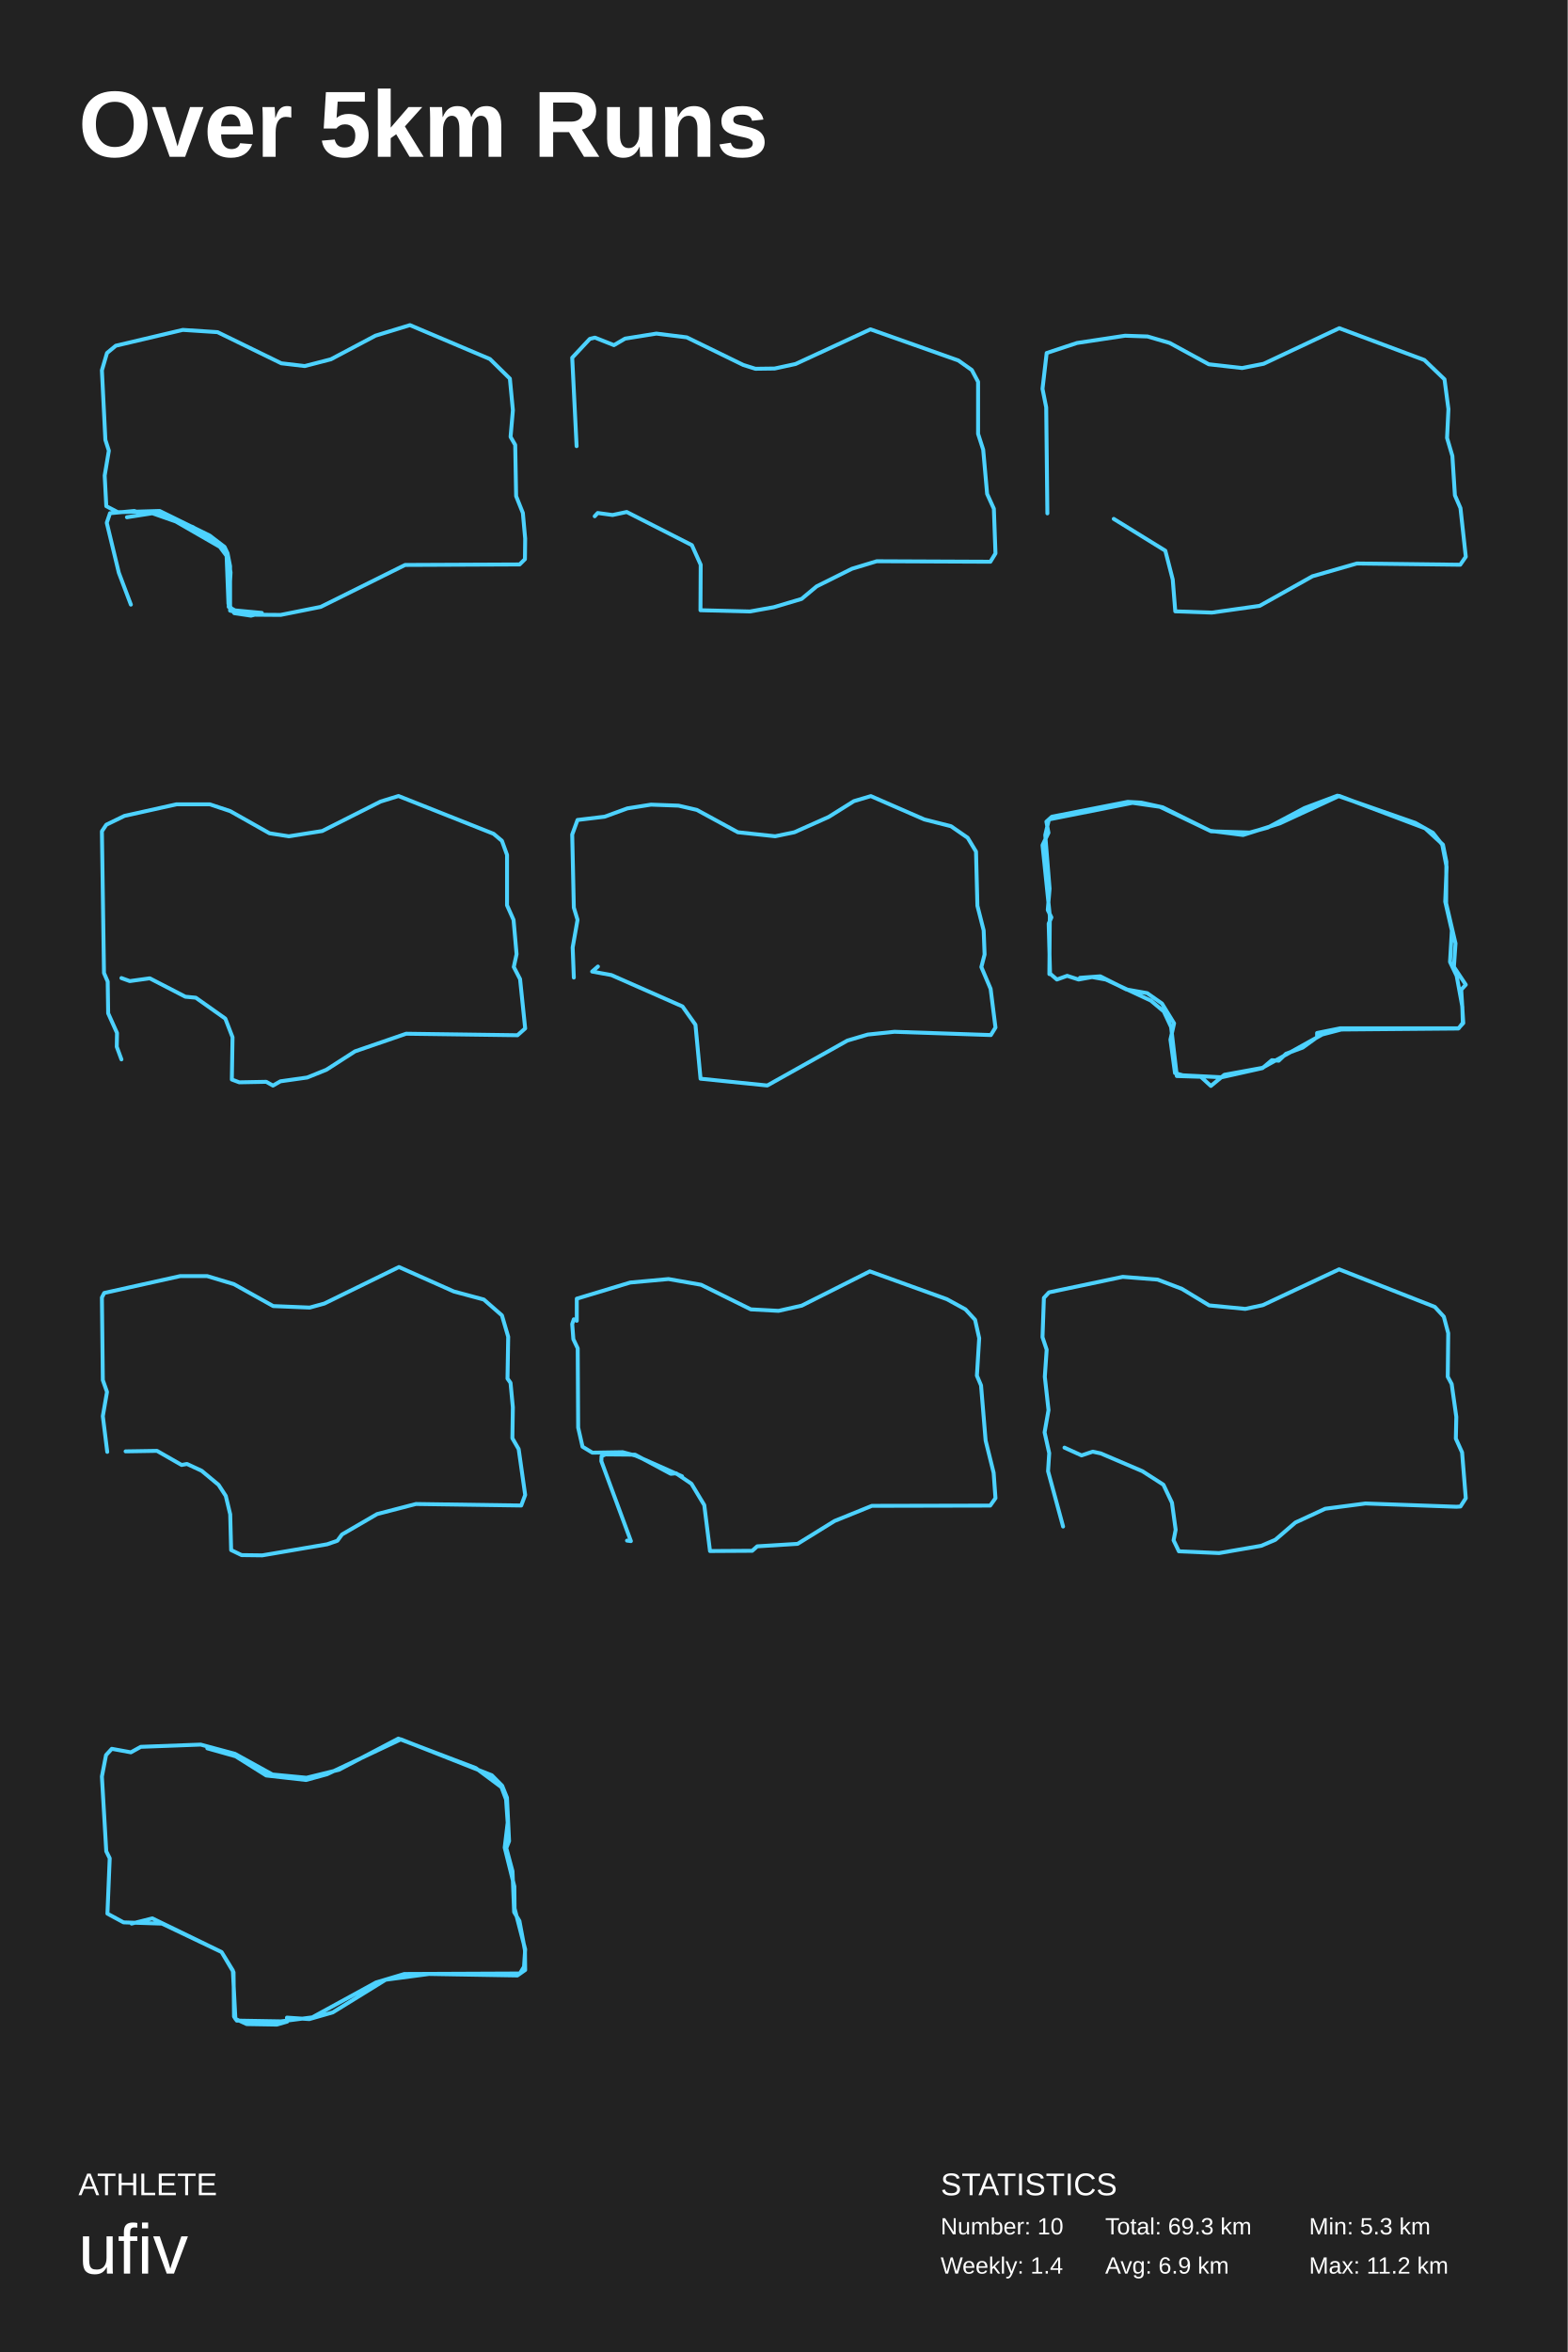
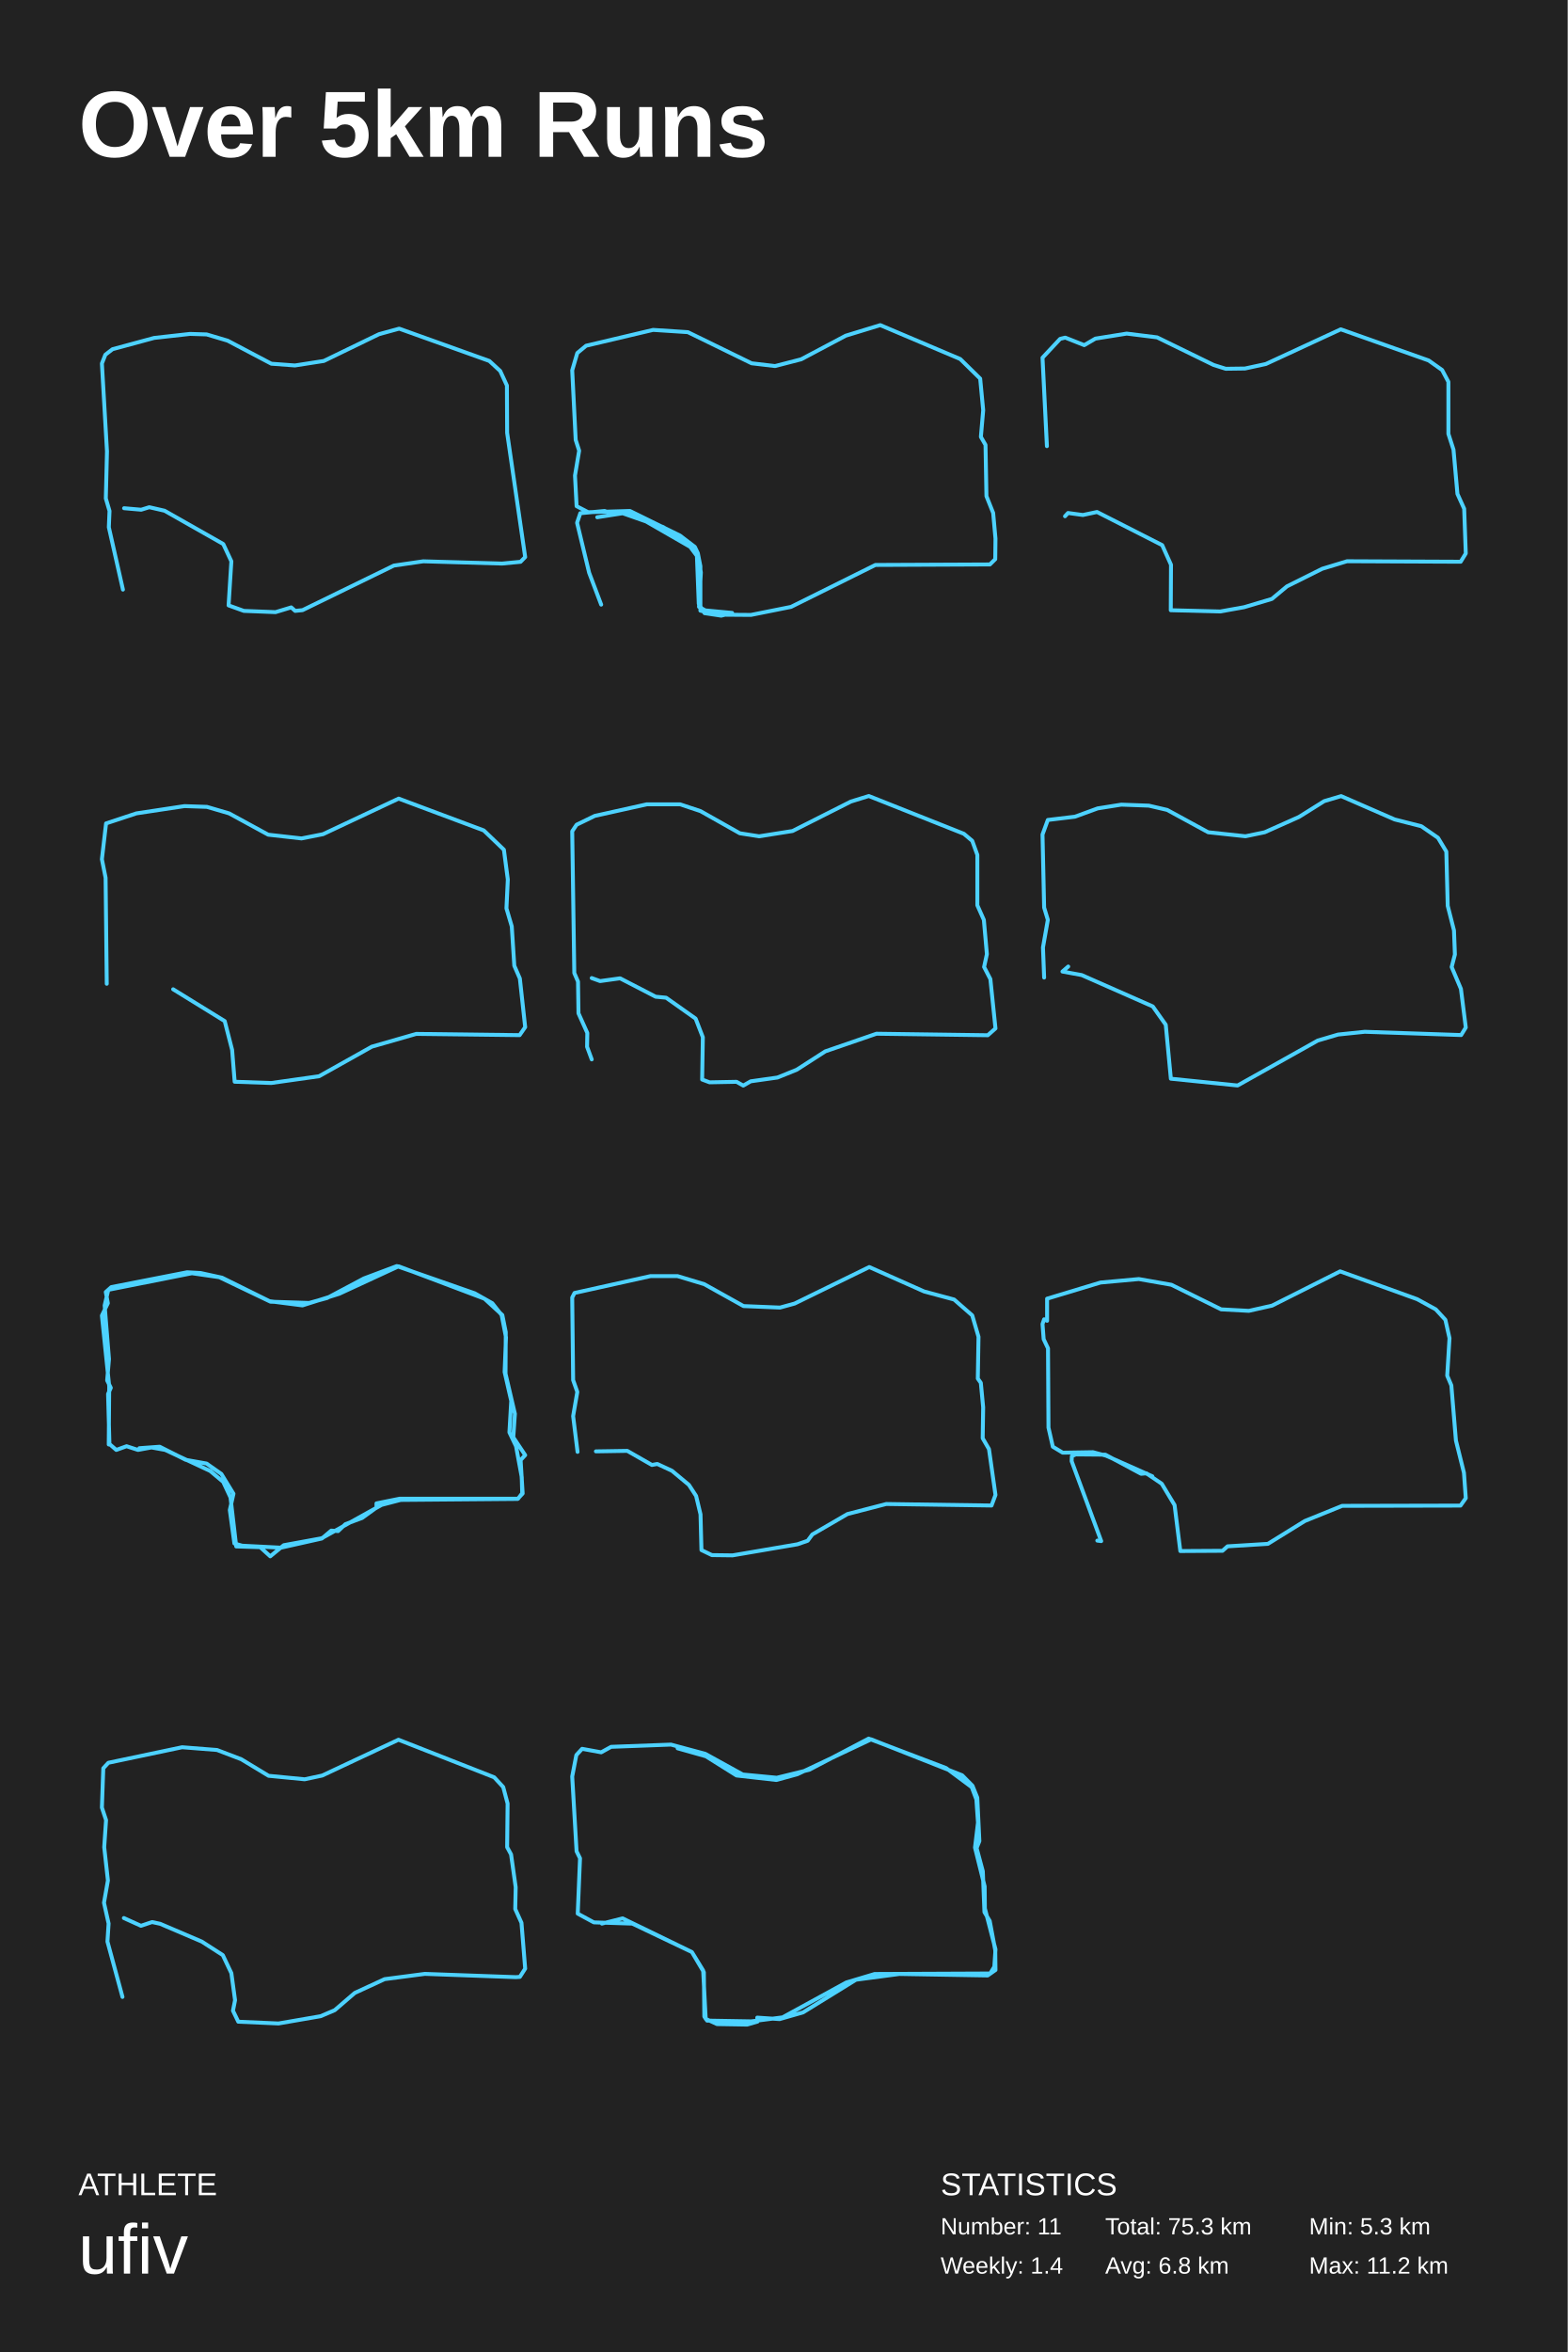
<svg xmlns="http://www.w3.org/2000/svg" baseProfile="full" height="300mm" version="1.1" viewBox="0,0,200,300" width="200mm">
  <defs />
  <rect fill="#222222" height="300" width="200" x="0" y="0" />
  <text fill="#FFFFFF" style="font-size:12px; font-family:Arial; font-weight:bold;" x="10" y="20">Over 5km Runs</text>
  <text fill="#FFFFFF" style="font-size:4px; font-family:Arial" x="10" y="280">ATHLETE</text>
  <text fill="#FFFFFF" style="font-size:9px; font-family:Arial" x="10" y="290">ufiv</text>
  <text fill="#FFFFFF" style="font-size:4px; font-family:Arial" x="120" y="280">STATISTICS</text>
-   <text fill="#FFFFFF" style="font-size:3px; font-family:Arial" x="120" y="285">Number: 10</text>
+   <text fill="#FFFFFF" style="font-size:3px; font-family:Arial" x="120" y="285">Number: 11</text>
  <text fill="#FFFFFF" style="font-size:3px; font-family:Arial" x="120" y="290">Weekly: 1.4</text>
-   <text fill="#FFFFFF" style="font-size:3px; font-family:Arial" x="141" y="285">Total: 69.3 km</text>
-   <text fill="#FFFFFF" style="font-size:3px; font-family:Arial" x="141" y="290">Avg: 6.9 km</text>
+   <text fill="#FFFFFF" style="font-size:3px; font-family:Arial" x="141" y="285">Total: 75.3 km</text>
+   <text fill="#FFFFFF" style="font-size:3px; font-family:Arial" x="141" y="290">Avg: 6.8 km</text>
  <text fill="#FFFFFF" style="font-size:3px; font-family:Arial" x="167" y="285">Min: 5.3 km</text>
  <text fill="#FFFFFF" style="font-size:3px; font-family:Arial" x="167" y="290">Max: 11.2 km</text>
-   <polyline fill="none" points="16.194,65.974 19.683,65.43 24.593,67.223 27.993,69.337 29.028,70.554 29.354,72.22 29.354,77.889 31.542,78.402 35.801,78.434 40.917,77.409 51.681,72.06 66.29,71.996 66.97,71.323 67.0,68.697 66.704,65.43 65.847,63.284 65.728,56.749 65.137,55.724 65.433,52.329 65.048,48.293 62.505,45.795 52.302,41.47 47.896,42.816 42.218,45.827 38.876,46.691 35.889,46.339 27.757,42.367 23.321,42.079 14.774,44.097 13.651,45.026 13.0,47.236 13.444,56.109 13.887,57.486 13.355,60.657 13.562,64.565 15.041,65.333 20.364,65.173 26.751,68.312 28.644,69.754 29.028,70.554 29.413,73.021 29.176,77.409 29.975,77.857 33.405,78.177 32.015,78.53 29.886,78.209 29.147,77.024 28.91,70.907 28.053,69.754 22.434,66.519 19.329,65.43 18.353,65.622 17.14,65.173 14.035,65.462 13.621,66.679 15.159,73.053 16.697,77.12" stroke="#4dd2ff" stroke-linecap="round" stroke-linejoin="round" stroke-width="0.5" />
-   <polyline fill="none" points="75.87,65.849 76.255,65.432 78.148,65.689 79.953,65.304 88.268,69.535 89.392,72.034 89.363,77.835 95.665,77.995 98.713,77.45 102.264,76.393 104.187,74.79 108.684,72.547 111.85,71.586 126.349,71.65 127.0,70.592 126.793,64.888 125.935,62.997 125.432,57.356 124.781,55.337 124.781,48.703 123.982,47.197 122.266,45.979 111.052,42.005 101.494,46.428 98.831,47.005 96.375,47.037 94.837,46.556 87.617,43.031 83.741,42.55 79.746,43.191 78.326,44.024 75.9,43.063 75.249,43.223 73.0,45.627 73.562,56.908" stroke="#4dd2ff" stroke-linecap="round" stroke-linejoin="round" stroke-width="0.5" />
-   <polyline fill="none" points="142.089,66.185 148.669,70.244 149.613,73.919 149.938,77.978 154.6,78.138 160.708,77.275 167.436,73.504 173.102,71.874 186.292,72.033 187.0,71.011 186.321,64.81 185.613,63.18 185.289,58.163 184.61,55.861 184.787,52.186 184.285,48.383 181.718,45.922 170.859,41.862 161.21,46.401 158.466,46.944 154.216,46.465 149.23,43.748 146.397,42.917 143.534,42.821 137.397,43.748 133.531,45.027 133.0,49.597 133.472,51.962 133.62,65.482" stroke="#4dd2ff" stroke-linecap="round" stroke-linejoin="round" stroke-width="0.5" />
-   <polyline fill="none" points="15.491,124.754 16.558,125.139 19.109,124.786 23.646,127.131 24.98,127.259 28.746,129.925 29.666,132.302 29.577,137.697 30.526,138.051 33.965,137.986 34.825,138.468 35.774,137.922 39.185,137.44 41.646,136.445 45.293,134.1 51.817,131.852 66.021,132.045 67.0,131.177 66.348,124.882 65.547,123.341 65.903,121.703 65.517,117.335 64.687,115.472 64.687,109.048 64.035,107.249 62.967,106.35 50.839,101.532 48.555,102.238 41.112,105.996 36.842,106.671 34.381,106.286 29.369,103.459 26.759,102.592 22.519,102.592 15.876,104.069 13.563,105.193 13.0,106.029 13.267,124.112 13.741,125.204 13.801,129.25 14.928,131.756 14.898,133.522 15.491,135.128" stroke="#4dd2ff" stroke-linecap="round" stroke-linejoin="round" stroke-width="0.5" />
-   <polyline fill="none" points="76.281,123.282 75.542,123.922 77.995,124.37 87.069,128.372 88.724,130.709 89.374,137.591 97.887,138.456 108.113,132.725 110.714,131.957 114.113,131.605 126.409,132.021 127.0,131.061 126.379,126.131 125.197,123.346 125.611,121.745 125.493,118.672 124.695,115.535 124.517,108.62 123.453,106.859 121.325,105.386 117.926,104.522 111.099,101.544 108.941,102.185 105.719,104.202 101.345,106.155 98.892,106.667 94.133,106.155 88.901,103.305 86.567,102.761 83.049,102.633 80.034,103.113 77.138,104.17 73.68,104.586 73.0,106.443 73.207,115.759 73.68,117.327 73.059,120.849 73.207,124.69" stroke="#4dd2ff" stroke-linecap="round" stroke-linejoin="round" stroke-width="0.5" />
-   <polyline fill="none" points="137.779,124.719 140.373,124.53 143.695,126.203 146.347,126.676 148.241,128.002 149.786,130.527 149.319,132.61 149.902,136.871 150.893,137.155 155.847,137.408 161.064,136.24 162.258,135.23 163.133,135.293 164.065,134.409 166.193,133.62 168.029,132.294 168.029,131.758 171.001,131.158 186.097,131.158 186.621,130.464 186.563,128.412 185.834,124.467 184.989,122.699 185.222,118.69 184.377,114.997 184.552,110.578 183.998,107.738 182.804,106.223 180.56,104.96 170.622,101.488 166.426,103.066 161.734,105.56 159.432,106.191 154.507,106.033 147.979,102.908 144.482,102.403 133.816,104.518 133.35,106.507 133.903,113.356 133.67,116.071 134.137,117.018 133.787,117.807 133.962,124.183 134.836,124.94 136.147,124.467 137.604,124.94 139.324,124.624 141.072,124.94 146.813,127.623 148.474,129.012 149.407,131 150.135,137.25 153.195,137.344 154.478,138.512 156.197,137.092 161.035,136.208 168.699,131.947 171.118,131.316 186.038,131.19 186.679,130.495 186.417,126.234 187.0,125.603 185.485,123.33 185.689,120.332 184.494,115.218 184.523,109.916 184.086,107.738 181.813,105.654 170.855,101.519 163.278,105.023 158.587,106.507 154.39,105.97 148.329,102.971 145.589,102.372 143.87,102.277 134.195,104.171 133.495,104.802 133.758,106.223 133.0,107.801 133.933,116.828 133.874,124.246" stroke="#4dd2ff" stroke-linecap="round" stroke-linejoin="round" stroke-width="0.5" />
-   <polyline fill="none" points="16.025,185.123 20.028,185.059 23.171,186.858 23.853,186.729 25.722,187.596 27.886,189.395 28.806,190.808 29.369,193.153 29.488,197.713 30.822,198.356 33.461,198.388 41.735,196.975 43.04,196.525 43.633,195.722 48.11,193.121 53.063,191.836 66.496,192.029 67.0,190.68 66.17,184.834 65.369,183.453 65.428,179.503 65.132,176.387 64.746,175.841 64.835,170.509 64.035,167.779 61.722,165.756 57.896,164.728 50.898,161.612 41.379,166.269 39.511,166.783 34.855,166.591 29.843,163.796 26.433,162.768 22.993,162.768 13.297,164.92 13.0,165.499 13.119,176.034 13.652,177.543 13.119,180.627 13.682,185.188" stroke="#4dd2ff" stroke-linecap="round" stroke-linejoin="round" stroke-width="0.5" />
-   <polyline fill="none" points="79.991,196.507 80.489,196.571 76.715,186.369 76.744,185.735 77.242,185.513 81.015,185.545 85.579,187.985 86.251,187.921 88.211,189.252 89.849,191.977 90.581,197.838 95.963,197.806 96.607,197.236 101.755,196.919 106.465,194.004 111.233,192.072 126.327,192.04 127.0,191.089 126.766,187.858 125.742,183.739 125.157,176.705 124.631,175.47 124.923,170.685 124.397,168.341 123.168,167.01 120.798,165.711 110.97,162.162 102.282,166.535 99.327,167.2 95.788,167.01 89.44,163.873 85.286,163.144 80.401,163.588 73.585,165.647 73.585,168.467 73.205,168.277 73.0,168.879 73.146,170.812 73.702,171.984 73.761,182.091 74.316,184.531 75.574,185.291 79.436,185.228 81.103,185.672 87.012,188.301" stroke="#4dd2ff" stroke-linecap="round" stroke-linejoin="round" stroke-width="0.5" />
-   <polyline fill="none" points="135.802,184.648 137.984,185.638 139.4,185.159 140.432,185.383 145.741,187.651 148.424,189.376 149.516,191.675 149.987,195.125 149.722,196.467 150.4,197.872 155.532,198.096 160.9,197.169 162.699,196.403 165.264,194.199 169.069,192.442 174.2,191.771 185.791,192.187 186.322,192.155 187.0,191.1 186.528,185.255 185.732,183.498 185.791,180.719 185.201,176.535 184.7,175.608 184.759,170.05 184.198,167.942 183.048,166.696 170.838,161.904 161.106,166.472 158.865,166.951 154.264,166.504 150.784,164.396 147.687,163.214 143.234,162.863 133.826,164.843 133.177,165.546 133.0,170.561 133.531,172.158 133.295,175.608 133.767,179.857 133.265,182.7 133.855,185.351 133.708,187.651 135.625,194.71" stroke="#4dd2ff" stroke-linecap="round" stroke-linejoin="round" stroke-width="0.5" />
-   <polyline fill="none" points="16.788,245.359 19.431,244.691 28.269,248.985 29.796,251.561 29.855,257.222 30.207,257.731 35.845,257.826 39.838,257.317 47.972,252.865 51.584,251.784 66.325,251.72 66.853,250.861 67.0,248.635 65.649,243.419 65.62,240.621 64.387,235.659 64.768,232.479 64.563,229.521 63.976,227.962 60.687,225.513 50.821,221.76 43.245,225.736 39.104,226.754 34.759,226.34 29.972,223.7 25.597,222.524 17.962,222.81 16.7,223.51 14.263,223.064 13.529,223.859 13.0,226.595 13.558,236.136 13.998,237.027 13.705,244.087 15.76,245.2 20.664,245.359 28.269,248.985 29.708,251.338 30.031,257.508 31.47,258.176 35.316,258.24 36.638,257.858 36.608,257.349 39.457,257.54 42.452,256.681 49.206,252.515 54.726,251.784 66.002,251.974 67.0,251.275 66.971,248.762 66.266,245.01 65.591,243.896 65.385,238.681 64.592,235.723 64.945,234.832 64.68,229.298 64.064,227.771 62.742,226.436 51.144,221.856 41.718,226.308 39.046,227.04 33.966,226.467 30.06,224.018 26.449,223.001" stroke="#4dd2ff" stroke-linecap="round" stroke-linejoin="round" stroke-width="0.5" />
+   <polyline fill="none" points="15.831,64.824 18.014,65.015 19.046,64.696 20.992,65.143 28.483,69.392 29.516,71.596 29.162,77.217 31.108,77.92 35.149,78.08 37.154,77.473 37.655,77.92 38.599,77.824 50.248,72.139 53.994,71.596 64.051,71.883 66.41,71.659 67.0,71.053 64.7,55.209 64.67,49.172 63.815,47.319 62.429,46.041 50.927,41.92 48.361,42.623 41.312,46.041 37.626,46.616 34.618,46.392 29.044,43.454 26.36,42.655 24.236,42.591 19.665,43.102 14.357,44.54 13.442,45.242 13.0,46.36 13.649,57.573 13.501,63.578 13.973,65.175 13.885,67.251 15.684,75.205" stroke="#4dd2ff" stroke-linecap="round" stroke-linejoin="round" stroke-width="0.5" />
+   <polyline fill="none" points="76.194,65.974 79.683,65.43 84.593,67.223 87.993,69.337 89.028,70.554 89.354,72.22 89.354,77.889 91.542,78.402 95.801,78.434 100.917,77.409 111.681,72.06 126.29,71.996 126.97,71.323 127.0,68.697 126.704,65.43 125.847,63.284 125.728,56.749 125.137,55.724 125.433,52.329 125.048,48.293 122.505,45.795 112.302,41.47 107.896,42.816 102.218,45.827 98.876,46.691 95.889,46.339 87.757,42.367 83.321,42.079 74.774,44.097 73.651,45.026 73.0,47.236 73.444,56.109 73.887,57.486 73.355,60.657 73.562,64.565 75.041,65.333 80.364,65.173 86.751,68.312 88.644,69.754 89.028,70.554 89.413,73.021 89.176,77.409 89.975,77.857 93.405,78.177 92.015,78.53 89.886,78.209 89.147,77.024 88.91,70.907 88.053,69.754 82.434,66.519 79.329,65.43 78.353,65.622 77.14,65.173 74.035,65.462 73.621,66.679 75.159,73.053 76.697,77.12" stroke="#4dd2ff" stroke-linecap="round" stroke-linejoin="round" stroke-width="0.5" />
+   <polyline fill="none" points="135.87,65.849 136.255,65.432 138.148,65.689 139.953,65.304 148.268,69.535 149.392,72.034 149.363,77.835 155.665,77.995 158.713,77.45 162.264,76.393 164.187,74.79 168.684,72.547 171.85,71.586 186.349,71.65 187.0,70.592 186.793,64.888 185.935,62.997 185.432,57.356 184.781,55.337 184.781,48.703 183.982,47.197 182.266,45.979 171.052,42.005 161.494,46.428 158.831,47.005 156.375,47.037 154.837,46.556 147.617,43.031 143.741,42.55 139.746,43.191 138.326,44.024 135.9,43.063 135.249,43.223 133.0,45.627 133.562,56.908" stroke="#4dd2ff" stroke-linecap="round" stroke-linejoin="round" stroke-width="0.5" />
+   <polyline fill="none" points="22.089,126.185 28.669,130.244 29.613,133.919 29.938,137.978 34.6,138.138 40.708,137.275 47.436,133.504 53.102,131.874 66.292,132.033 67.0,131.011 66.321,124.81 65.613,123.18 65.289,118.163 64.61,115.861 64.787,112.186 64.285,108.383 61.718,105.922 50.859,101.862 41.21,106.401 38.466,106.944 34.216,106.465 29.23,103.748 26.397,102.917 23.534,102.821 17.397,103.748 13.531,105.027 13.0,109.597 13.472,111.962 13.62,125.482" stroke="#4dd2ff" stroke-linecap="round" stroke-linejoin="round" stroke-width="0.5" />
+   <polyline fill="none" points="75.491,124.754 76.558,125.139 79.109,124.786 83.646,127.131 84.98,127.259 88.746,129.925 89.666,132.302 89.577,137.697 90.526,138.051 93.965,137.986 94.825,138.468 95.774,137.922 99.185,137.44 101.646,136.445 105.293,134.1 111.817,131.852 126.021,132.045 127.0,131.177 126.348,124.882 125.547,123.341 125.903,121.703 125.517,117.335 124.687,115.472 124.687,109.048 124.035,107.249 122.967,106.35 110.839,101.532 108.555,102.238 101.112,105.996 96.842,106.671 94.381,106.286 89.369,103.459 86.759,102.592 82.519,102.592 75.876,104.069 73.563,105.193 73.0,106.029 73.267,124.112 73.741,125.204 73.801,129.25 74.928,131.756 74.898,133.522 75.491,135.128" stroke="#4dd2ff" stroke-linecap="round" stroke-linejoin="round" stroke-width="0.5" />
+   <polyline fill="none" points="136.281,123.282 135.542,123.922 137.995,124.37 147.069,128.372 148.724,130.709 149.374,137.591 157.887,138.456 168.113,132.725 170.714,131.957 174.113,131.605 186.409,132.021 187.0,131.061 186.379,126.131 185.197,123.346 185.611,121.745 185.493,118.672 184.695,115.535 184.517,108.62 183.453,106.859 181.325,105.386 177.926,104.522 171.099,101.544 168.941,102.185 165.719,104.202 161.345,106.155 158.892,106.667 154.133,106.155 148.901,103.305 146.567,102.761 143.049,102.633 140.034,103.113 137.138,104.17 133.68,104.586 133.0,106.443 133.207,115.759 133.68,117.327 133.059,120.849 133.207,124.69" stroke="#4dd2ff" stroke-linecap="round" stroke-linejoin="round" stroke-width="0.5" />
+   <polyline fill="none" points="17.779,184.719 20.373,184.53 23.695,186.203 26.347,186.676 28.241,188.002 29.786,190.527 29.319,192.61 29.902,196.871 30.893,197.155 35.847,197.408 41.064,196.24 42.258,195.23 43.133,195.293 44.065,194.409 46.193,193.62 48.029,192.294 48.029,191.758 51.001,191.158 66.097,191.158 66.621,190.464 66.563,188.412 65.834,184.467 64.989,182.699 65.222,178.69 64.377,174.997 64.552,170.578 63.998,167.738 62.804,166.223 60.56,164.96 50.622,161.488 46.426,163.066 41.734,165.56 39.432,166.191 34.507,166.033 27.979,162.908 24.482,162.403 13.816,164.518 13.35,166.507 13.903,173.356 13.67,176.071 14.137,177.018 13.787,177.807 13.962,184.183 14.836,184.94 16.147,184.467 17.604,184.94 19.324,184.624 21.072,184.94 26.813,187.623 28.474,189.012 29.407,191 30.135,197.25 33.195,197.344 34.478,198.512 36.197,197.092 41.035,196.208 48.699,191.947 51.118,191.316 66.038,191.19 66.679,190.495 66.417,186.234 67.0,185.603 65.485,183.33 65.689,180.332 64.494,175.218 64.523,169.916 64.086,167.738 61.813,165.654 50.855,161.519 43.278,165.023 38.587,166.507 34.39,165.97 28.329,162.971 25.589,162.372 23.87,162.277 14.195,164.171 13.495,164.802 13.758,166.223 13.0,167.801 13.933,176.828 13.874,184.246" stroke="#4dd2ff" stroke-linecap="round" stroke-linejoin="round" stroke-width="0.5" />
+   <polyline fill="none" points="76.025,185.123 80.028,185.059 83.171,186.858 83.853,186.729 85.722,187.596 87.886,189.395 88.806,190.808 89.369,193.153 89.488,197.713 90.822,198.356 93.461,198.388 101.735,196.975 103.04,196.525 103.633,195.722 108.11,193.121 113.063,191.836 126.496,192.029 127.0,190.68 126.17,184.834 125.369,183.453 125.428,179.503 125.132,176.387 124.746,175.841 124.835,170.509 124.035,167.779 121.722,165.756 117.896,164.728 110.898,161.612 101.379,166.269 99.511,166.783 94.855,166.591 89.843,163.796 86.433,162.768 82.993,162.768 73.297,164.92 73.0,165.499 73.119,176.034 73.652,177.543 73.119,180.627 73.682,185.188" stroke="#4dd2ff" stroke-linecap="round" stroke-linejoin="round" stroke-width="0.5" />
+   <polyline fill="none" points="139.991,196.507 140.489,196.571 136.715,186.369 136.744,185.735 137.242,185.513 141.015,185.545 145.579,187.985 146.251,187.921 148.211,189.252 149.849,191.977 150.581,197.838 155.963,197.806 156.607,197.236 161.755,196.919 166.465,194.004 171.233,192.072 186.327,192.04 187.0,191.089 186.766,187.858 185.742,183.739 185.157,176.705 184.631,175.47 184.923,170.685 184.397,168.341 183.168,167.01 180.798,165.711 170.97,162.162 162.282,166.535 159.327,167.2 155.788,167.01 149.44,163.873 145.286,163.144 140.401,163.588 133.585,165.647 133.585,168.467 133.205,168.277 133.0,168.879 133.146,170.812 133.702,171.984 133.761,182.091 134.316,184.531 135.574,185.291 139.436,185.228 141.103,185.672 147.012,188.301" stroke="#4dd2ff" stroke-linecap="round" stroke-linejoin="round" stroke-width="0.5" />
+   <polyline fill="none" points="15.802,244.648 17.984,245.638 19.4,245.159 20.432,245.383 25.741,247.651 28.424,249.376 29.516,251.675 29.987,255.125 29.722,256.467 30.4,257.872 35.532,258.096 40.9,257.169 42.699,256.403 45.264,254.199 49.069,252.442 54.2,251.771 65.791,252.187 66.322,252.155 67.0,251.1 66.528,245.255 65.732,243.498 65.791,240.719 65.201,236.535 64.7,235.608 64.759,230.05 64.198,227.942 63.048,226.696 50.838,221.904 41.106,226.472 38.865,226.951 34.264,226.504 30.784,224.396 27.687,223.214 23.234,222.863 13.826,224.843 13.177,225.546 13.0,230.561 13.531,232.158 13.295,235.608 13.767,239.857 13.265,242.7 13.855,245.351 13.708,247.651 15.625,254.71" stroke="#4dd2ff" stroke-linecap="round" stroke-linejoin="round" stroke-width="0.5" />
+   <polyline fill="none" points="76.788,245.359 79.431,244.691 88.269,248.985 89.796,251.561 89.855,257.222 90.207,257.731 95.845,257.826 99.838,257.317 107.972,252.865 111.584,251.784 126.325,251.72 126.853,250.861 127.0,248.635 125.649,243.419 125.62,240.621 124.387,235.659 124.768,232.479 124.563,229.521 123.976,227.962 120.687,225.513 110.821,221.76 103.245,225.736 99.104,226.754 94.759,226.34 89.972,223.7 85.597,222.524 77.962,222.81 76.7,223.51 74.263,223.064 73.529,223.859 73.0,226.595 73.558,236.136 73.998,237.027 73.705,244.087 75.76,245.2 80.664,245.359 88.269,248.985 89.708,251.338 90.031,257.508 91.47,258.176 95.316,258.24 96.638,257.858 96.608,257.349 99.457,257.54 102.452,256.681 109.206,252.515 114.726,251.784 126.002,251.974 127.0,251.275 126.971,248.762 126.266,245.01 125.591,243.896 125.385,238.681 124.592,235.723 124.945,234.832 124.68,229.298 124.064,227.771 122.742,226.436 111.144,221.856 101.718,226.308 99.046,227.04 93.966,226.467 90.06,224.018 86.449,223.001" stroke="#4dd2ff" stroke-linecap="round" stroke-linejoin="round" stroke-width="0.5" />
</svg>
